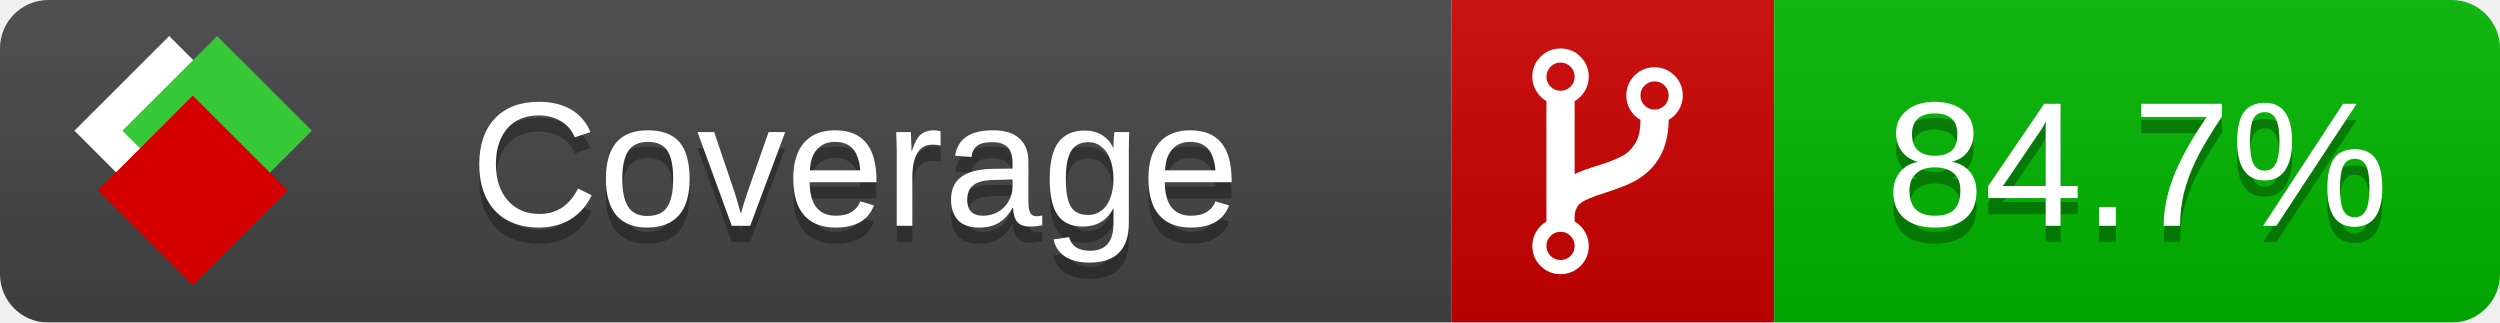
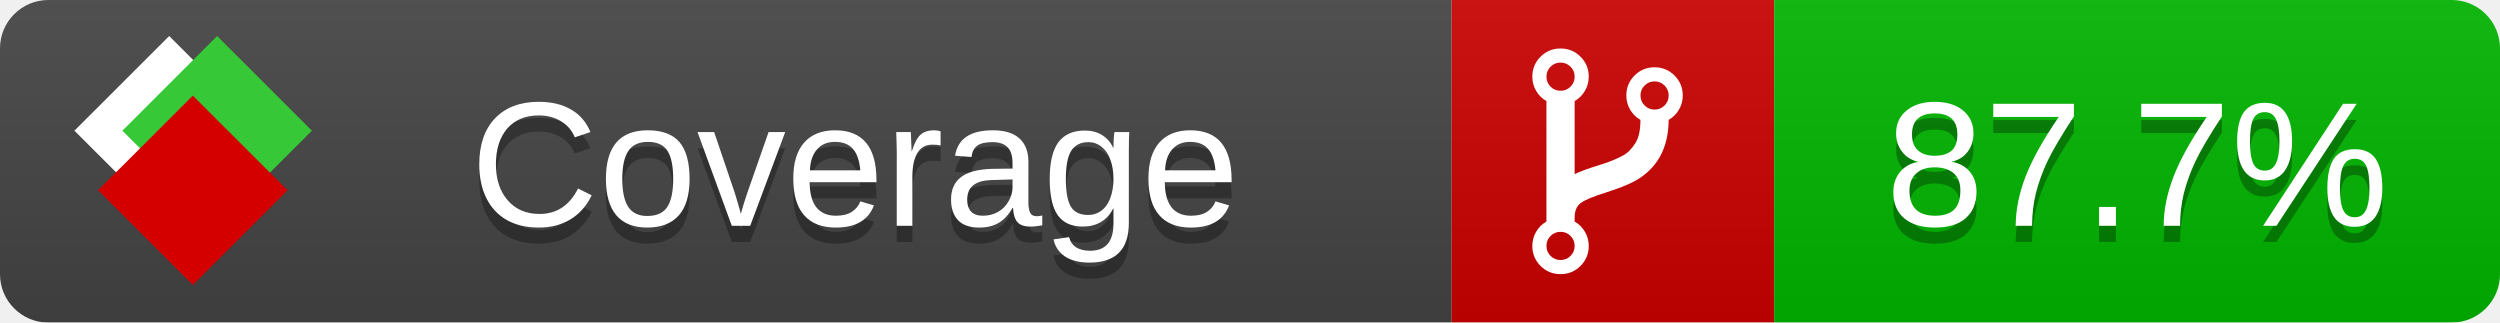
<svg xmlns="http://www.w3.org/2000/svg" xmlns:xlink="http://www.w3.org/1999/xlink" width="155" height="20">
  <style type="text/css">
          
            @keyframes fade1 {
                0% { visibility: visible; opacity: 1; }
               23% { visibility: visible; opacity: 1; }
               25% { visibility: hidden; opacity: 0; }
               48% { visibility: hidden; opacity: 0; }
               50% { visibility: hidden; opacity: 0; }
               73% { visibility: hidden; opacity: 0; }
               75% { visibility: hidden; opacity: 0; }
               98% { visibility: hidden; opacity: 0; }
              100% { visibility: visible; opacity: 1; }
            }
            @keyframes fade2 {
                0% { visibility: hidden; opacity: 0; }
               23% { visibility: hidden; opacity: 0; }
               25% { visibility: visible; opacity: 1; }
               48% { visibility: visible; opacity: 1; }
               50% { visibility: hidden; opacity: 0; }
               73% { visibility: hidden; opacity: 0; }
               75% { visibility: hidden; opacity: 0; }
               98% { visibility: hidden; opacity: 0; }
              100% { visibility: hidden; opacity: 0; }
            }
            @keyframes fade3 {
                0% { visibility: hidden; opacity: 0; }
               23% { visibility: hidden; opacity: 0; }
               25% { visibility: hidden; opacity: 0; }
               48% { visibility: hidden; opacity: 0; }
               50% { visibility: visible; opacity: 1; }
               73% { visibility: visible; opacity: 1; }
               75% { visibility: hidden; opacity: 0; }
               98% { visibility: hidden; opacity: 0; }
              100% { visibility: hidden; opacity: 0; }
            }
            @keyframes fade4 {
                0% { visibility: hidden; opacity: 0; }
               23% { visibility: hidden; opacity: 0; }
               25% { visibility: hidden; opacity: 0; }
               48% { visibility: hidden; opacity: 0; }
               50% { visibility: hidden; opacity: 0; }
               73% { visibility: hidden; opacity: 0; }
               75% { visibility: visible; opacity: 1; }
               98% { visibility: visible; opacity: 1; }
              100% { visibility: hidden; opacity: 0; }
            }
            .linecoverage {
                animation-duration: 15s;
                animation-name: fade1;
                animation-iteration-count: infinite;
            }
            .branchcoverage {
                animation-duration: 15s;
                animation-name: fade2;
                animation-iteration-count: infinite;
            }
            .methodcoverage {
                animation-duration: 15s;
                animation-name: fade3;
                animation-iteration-count: infinite;
            }
            .fullmethodcoverage {
                animation-duration: 15s;
                animation-name: fade4;
                animation-iteration-count: infinite;
            }
          
    </style>
  <defs>
    <linearGradient id="gradient" x2="0" y2="100%">
      <stop offset="0" stop-color="#bbb" stop-opacity=".1" />
      <stop offset="1" stop-opacity=".1" />
    </linearGradient>
    <linearGradient id="c">
      <stop offset="0" stop-color="#d40000" />
      <stop offset="1" stop-color="#ff2a2a" />
    </linearGradient>
    <linearGradient id="a">
      <stop offset="0" stop-color="#e0e0de" />
      <stop offset="1" stop-color="#fff" />
    </linearGradient>
    <linearGradient id="b">
      <stop offset="0" stop-color="#37c837" />
      <stop offset="1" stop-color="#217821" />
    </linearGradient>
    <linearGradient xlink:href="#a" id="e" x1="106.44" x2="69.96" y1="-11.96" y2="-46.84" gradientTransform="matrix(-.8426 -.00045 -.00045 -.8426 -94.27 -75.82)" gradientUnits="userSpaceOnUse" />
    <linearGradient xlink:href="#b" id="f" x1="56.19" x2="77.97" y1="-23.45" y2="10.62" gradientTransform="matrix(.8426 .00045 .00045 .8426 94.27 75.82)" gradientUnits="userSpaceOnUse" />
    <linearGradient xlink:href="#c" id="g" x1="79.98" x2="132.9" y1="10.79" y2="10.79" gradientTransform="matrix(.8426 .00045 .00045 .8426 94.27 75.82)" gradientUnits="userSpaceOnUse" />
    <mask id="mask">
      <rect width="155" height="20" rx="3" fill="#fff" />
    </mask>
    <g id="icon" transform="matrix(.04486 0 0 .04481 -.48 -.63)">
      <rect width="52.92" height="52.92" x="-109.72" y="-27.13" fill="url(#e)" transform="rotate(-135)" />
      <rect width="52.92" height="52.92" x="70.19" y="-39.18" fill="url(#f)" transform="rotate(45)" />
      <rect width="52.92" height="52.92" x="80.05" y="-15.74" fill="url(#g)" transform="rotate(45)" />
    </g>
  </defs>
  <g mask="url(#mask)">
    <rect x="0" y="0" width="90" height="20" fill="#444" />
    <rect x="90" y="0" width="20" height="20" fill="#c00" />
    <rect x="110" y="0" width="45" height="20" fill="#00B600" />
    <rect x="0" y="0" width="155" height="20" fill="url(#gradient)" />
  </g>
  <g>
    <path class="" fill="#fff" d="m 97.628,15.247 q 0,-0.364 -0.255,-0.619 -0.255,-0.255 -0.619,-0.255 -0.364,0 -0.619,0.255 -0.255,0.255 -0.255,0.619 0,0.364 0.255,0.619 0.255,0.255 0.619,0.255 0.364,0 0.619,-0.255 0.255,-0.255 0.255,-0.619 z m 0,-10.493 q 0,-0.364 -0.255,-0.619 -0.255,-0.255 -0.619,-0.255 -0.364,0 -0.619,0.255 -0.255,0.255 -0.255,0.619 0,0.364 0.255,0.619 0.255,0.255 0.619,0.255 0.364,0 0.619,-0.255 0.255,-0.255 0.255,-0.619 z m 5.83,1.166 q 0,-0.364 -0.255,-0.619 -0.255,-0.255 -0.619,-0.255 -0.364,0 -0.619,0.255 -0.255,0.255 -0.255,0.619 0,0.364 0.255,0.619 0.255,0.255 0.619,0.255 0.364,0 0.619,-0.255 0.255,-0.255 0.255,-0.619 z m 0.874,0 q 0,0.474 -0.237,0.879 -0.237,0.405 -0.638,0.633 -0.018,2.614 -2.059,3.771 -0.619,0.346 -1.849,0.738 -1.166,0.364 -1.544,0.647 -0.378,0.282 -0.378,0.911 l 0,0.237 q 0.401,0.228 0.638,0.633 0.237,0.405 0.237,0.879 0,0.729 -0.51,1.239 -0.51,0.51 -1.239,0.51 -0.729,0 -1.239,-0.51 -0.51,-0.51 -0.51,-1.239 0,-0.474 0.237,-0.879 0.237,-0.405 0.638,-0.633 l 0,-7.469 q -0.401,-0.228 -0.638,-0.633 -0.237,-0.405 -0.237,-0.879 0,-0.729 0.51,-1.239 0.51,-0.51 1.239,-0.51 0.729,0 1.239,0.51 0.51,0.51 0.51,1.239 0,0.474 -0.237,0.879 -0.237,0.405 -0.638,0.633 l 0,4.527 q 0.492,-0.237 1.403,-0.519 0.501,-0.155 0.797,-0.269 0.296,-0.114 0.642,-0.282 0.346,-0.169 0.537,-0.36 0.191,-0.191 0.369,-0.465 0.178,-0.273 0.255,-0.633 0.077,-0.36 0.077,-0.833 -0.401,-0.228 -0.638,-0.633 -0.237,-0.405 -0.237,-0.879 0,-0.729 0.51,-1.239 0.51,-0.51 1.239,-0.51 0.729,0 1.239,0.51 0.51,0.51 0.51,1.239 z" />
  </g>
  <g fill="#fff" text-anchor="middle" font-family="Verdana,Arial,Geneva,sans-serif" font-size="11">
    <a xlink:href="https://github.com/danielpalme/ReportGenerator" target="_top">
      <use xlink:href="#icon" transform="translate(3,1) scale(3.5)" />
    </a>
    <text x="53" y="15" fill="#010101" fill-opacity=".3">Coverage</text>
    <text x="53" y="14" fill="#fff">Coverage</text>
-     <text class="" x="132.5" y="15" fill="#010101" fill-opacity=".3">84.7%</text>
-     <text class="" x="132.5" y="14">84.7%</text>
+     <text class="" x="132.5" y="15" fill="#010101" fill-opacity=".3">87.7%</text>
+     <text class="" x="132.5" y="14">87.7%</text>
  </g>
  <g>
    <rect class="" x="90" y="0" width="65" height="20" fill-opacity="0" />
  </g>
</svg>
